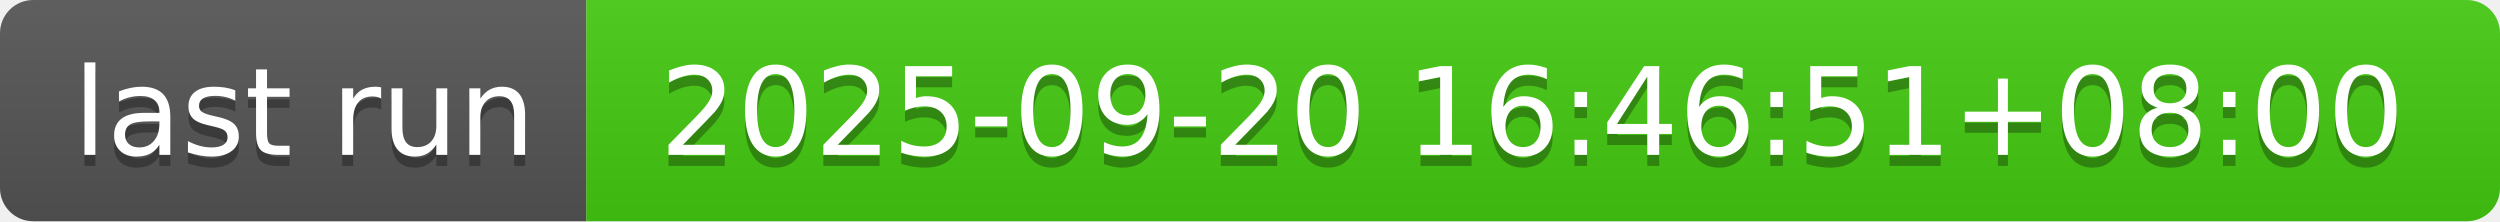
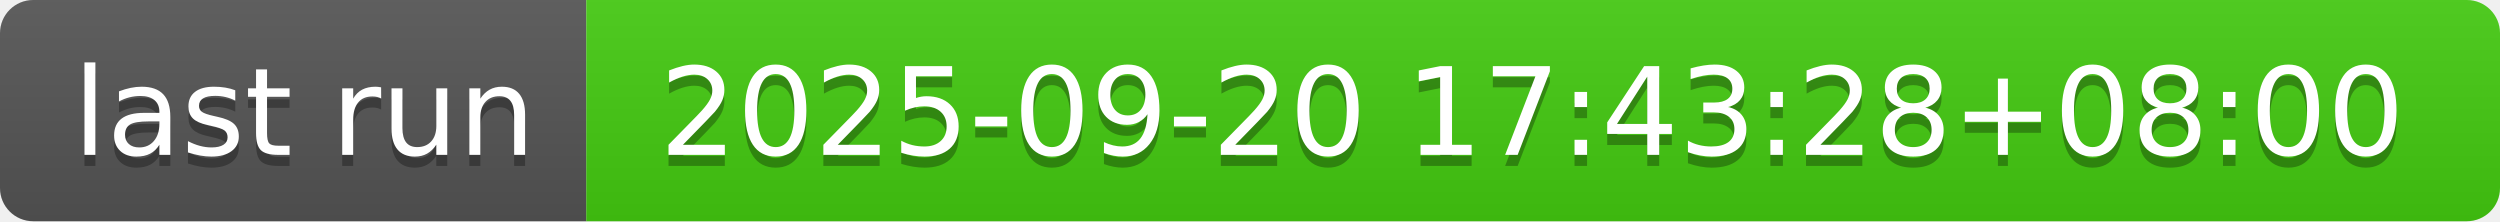
- <svg xmlns="http://www.w3.org/2000/svg" width="226" height="20" role="img" aria-label="last run: 2025-09-20 16:46:51+08:00">
+ <svg xmlns="http://www.w3.org/2000/svg" width="226" height="20" role="img" aria-label="last run: 2025-09-20 17:43:28+08:00">
  <linearGradient id="s" x2="0" y2="100%">
    <stop offset="0" stop-color="#bbb" stop-opacity=".1" />
    <stop offset="1" stop-opacity=".1" />
  </linearGradient>
  <clipPath id="r">
    <rect width="226" height="20" rx="3" fill="#fff" />
  </clipPath>
  <g clip-path="url(#r)">
    <rect width="53" height="20" fill="#555" />
    <rect x="53" width="173" height="20" fill="#4c1" />
    <rect width="226" height="20" fill="url(#s)" />
  </g>
  <g fill="#fff" text-anchor="middle" font-family="Verdana,Geneva,DejaVu Sans,sans-serif" text-rendering="geometricPrecision" font-size="110">
    <text aria-hidden="true" x="275" y="150" fill="#010101" fill-opacity=".3" transform="scale(.1)" textLength="430">last run</text>
    <text x="275" y="140" transform="scale(.1)" fill="#fff" textLength="430">last run</text>
-     <text aria-hidden="true" x="1385" y="150" fill="#010101" fill-opacity=".3" transform="scale(.1)" textLength="1630">2025-09-20 16:46:51+08:00</text>
-     <text x="1385" y="140" transform="scale(.1)" fill="#fff" textLength="1630">2025-09-20 16:46:51+08:00</text>
+     <text aria-hidden="true" x="1385" y="150" fill="#010101" fill-opacity=".3" transform="scale(.1)" textLength="1630">2025-09-20 17:43:28+08:00</text>
+     <text x="1385" y="140" transform="scale(.1)" fill="#fff" textLength="1630">2025-09-20 17:43:28+08:00</text>
  </g>
</svg>
